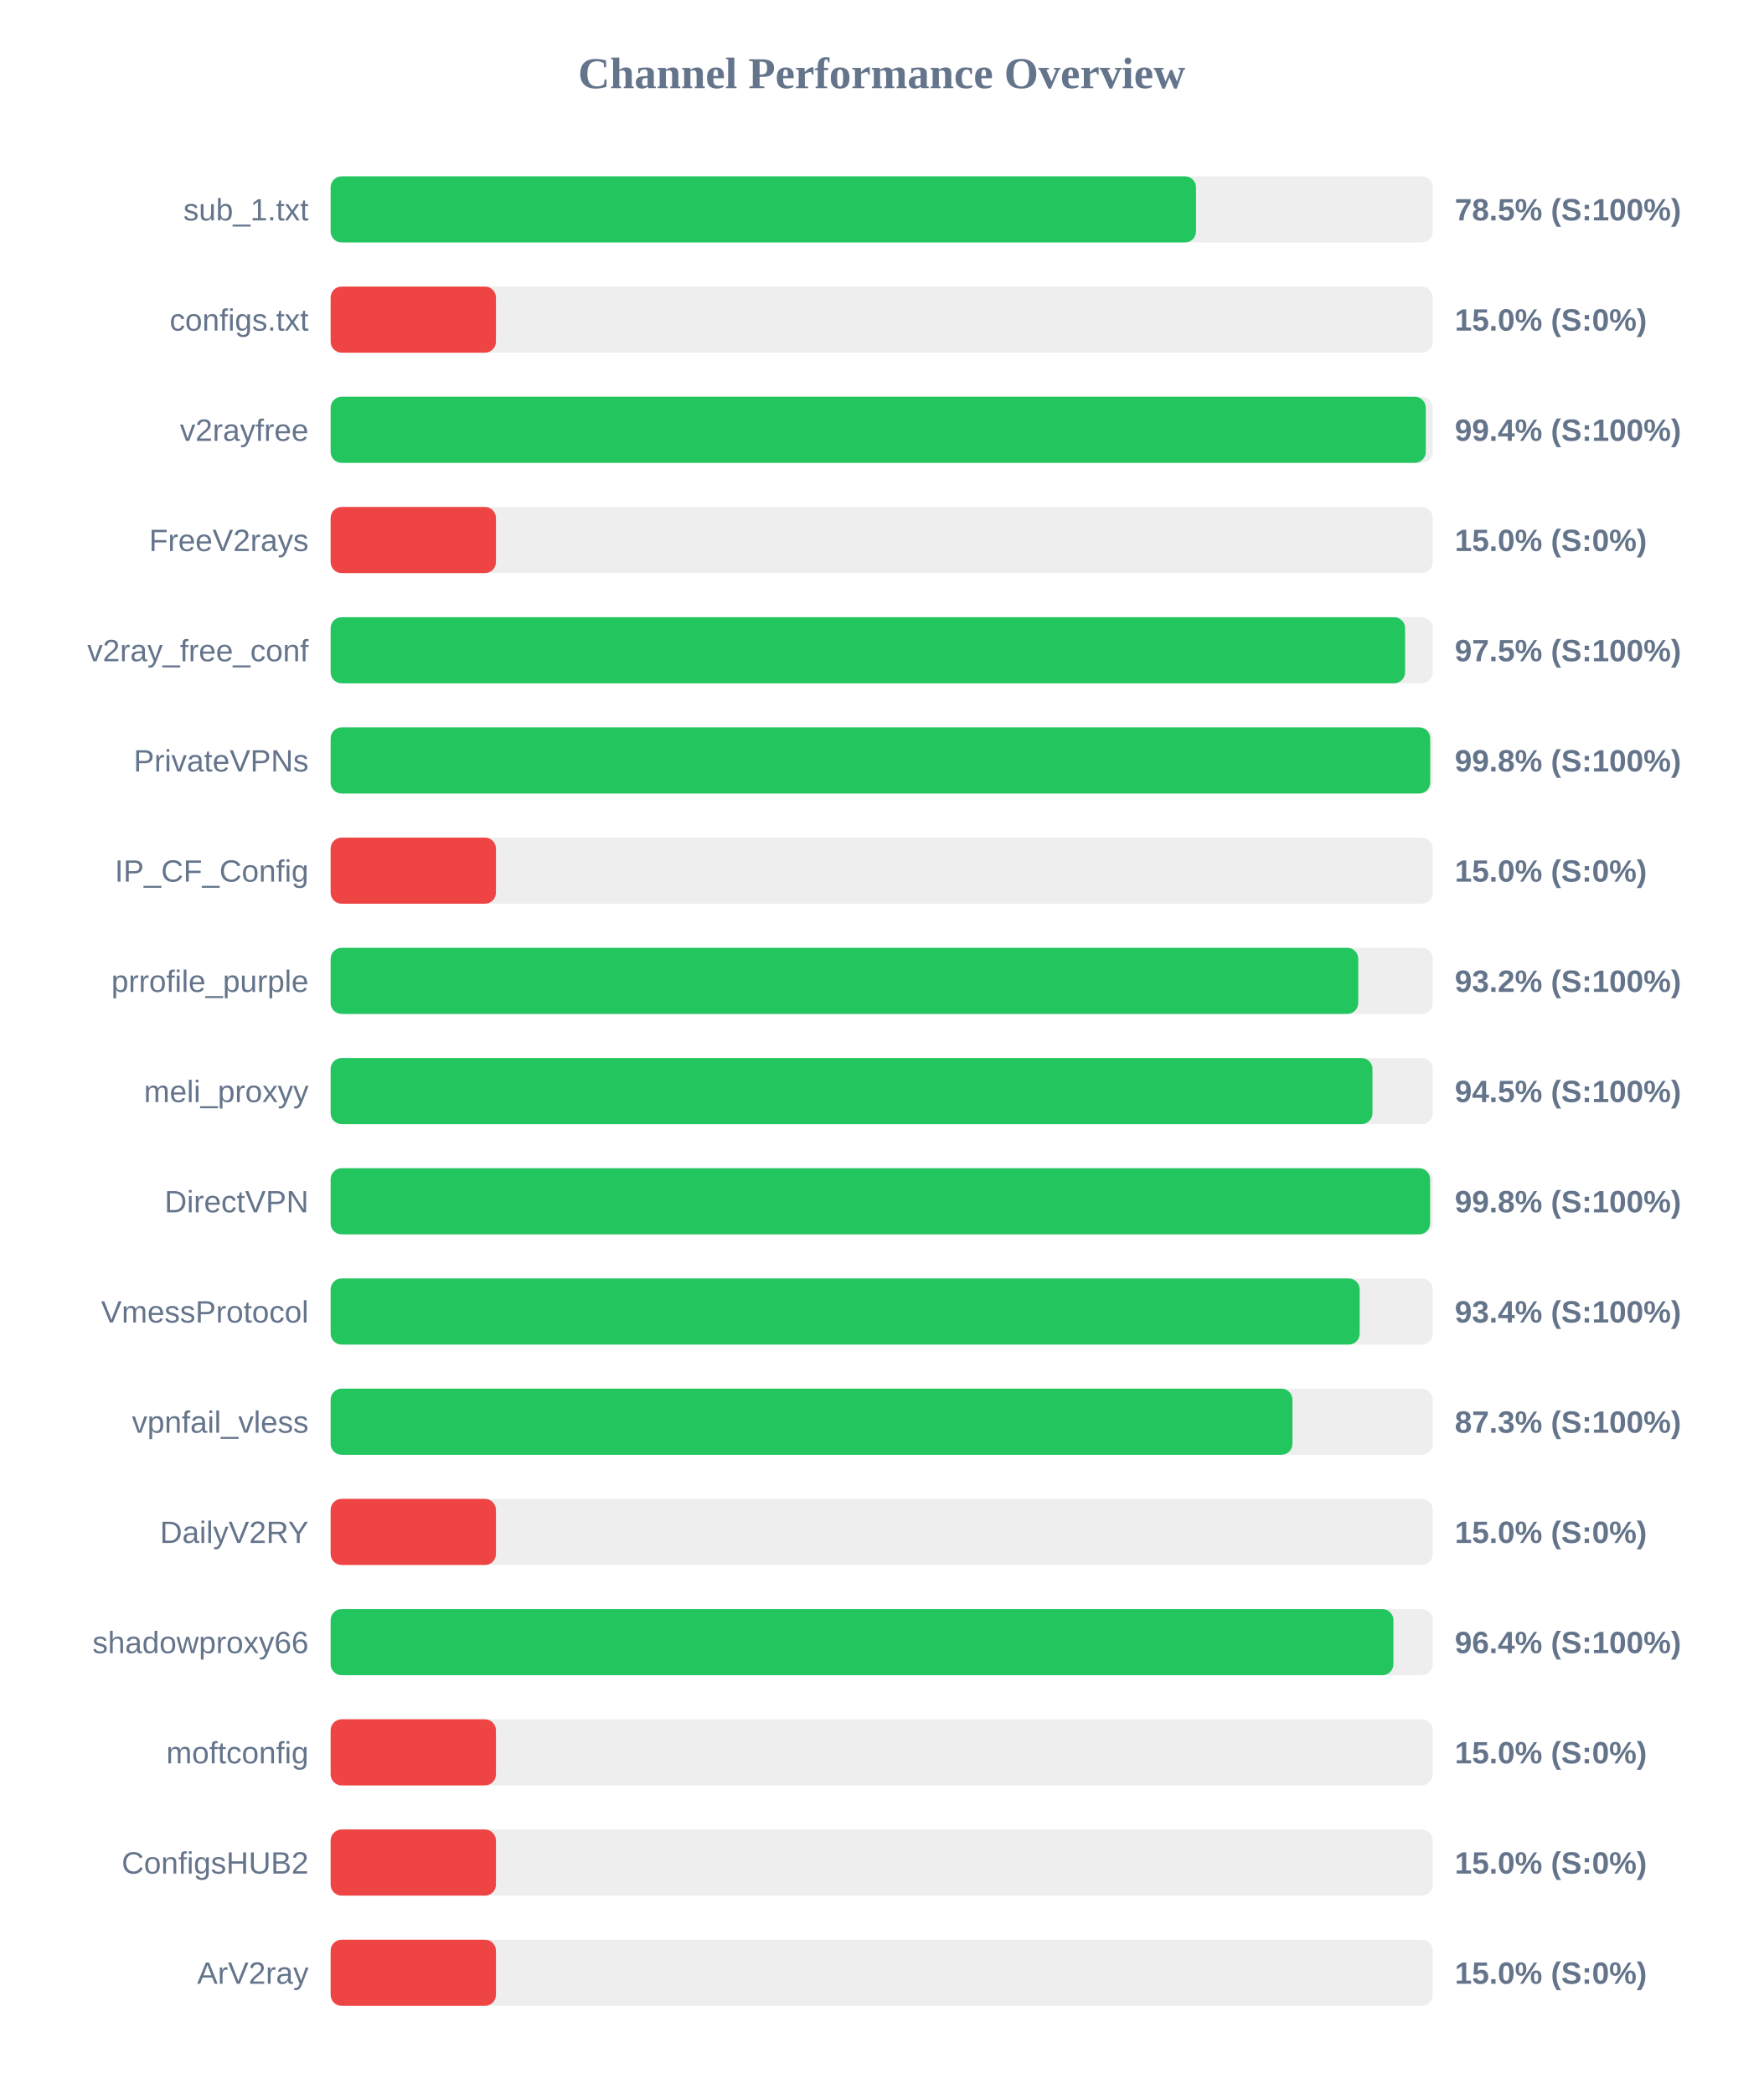
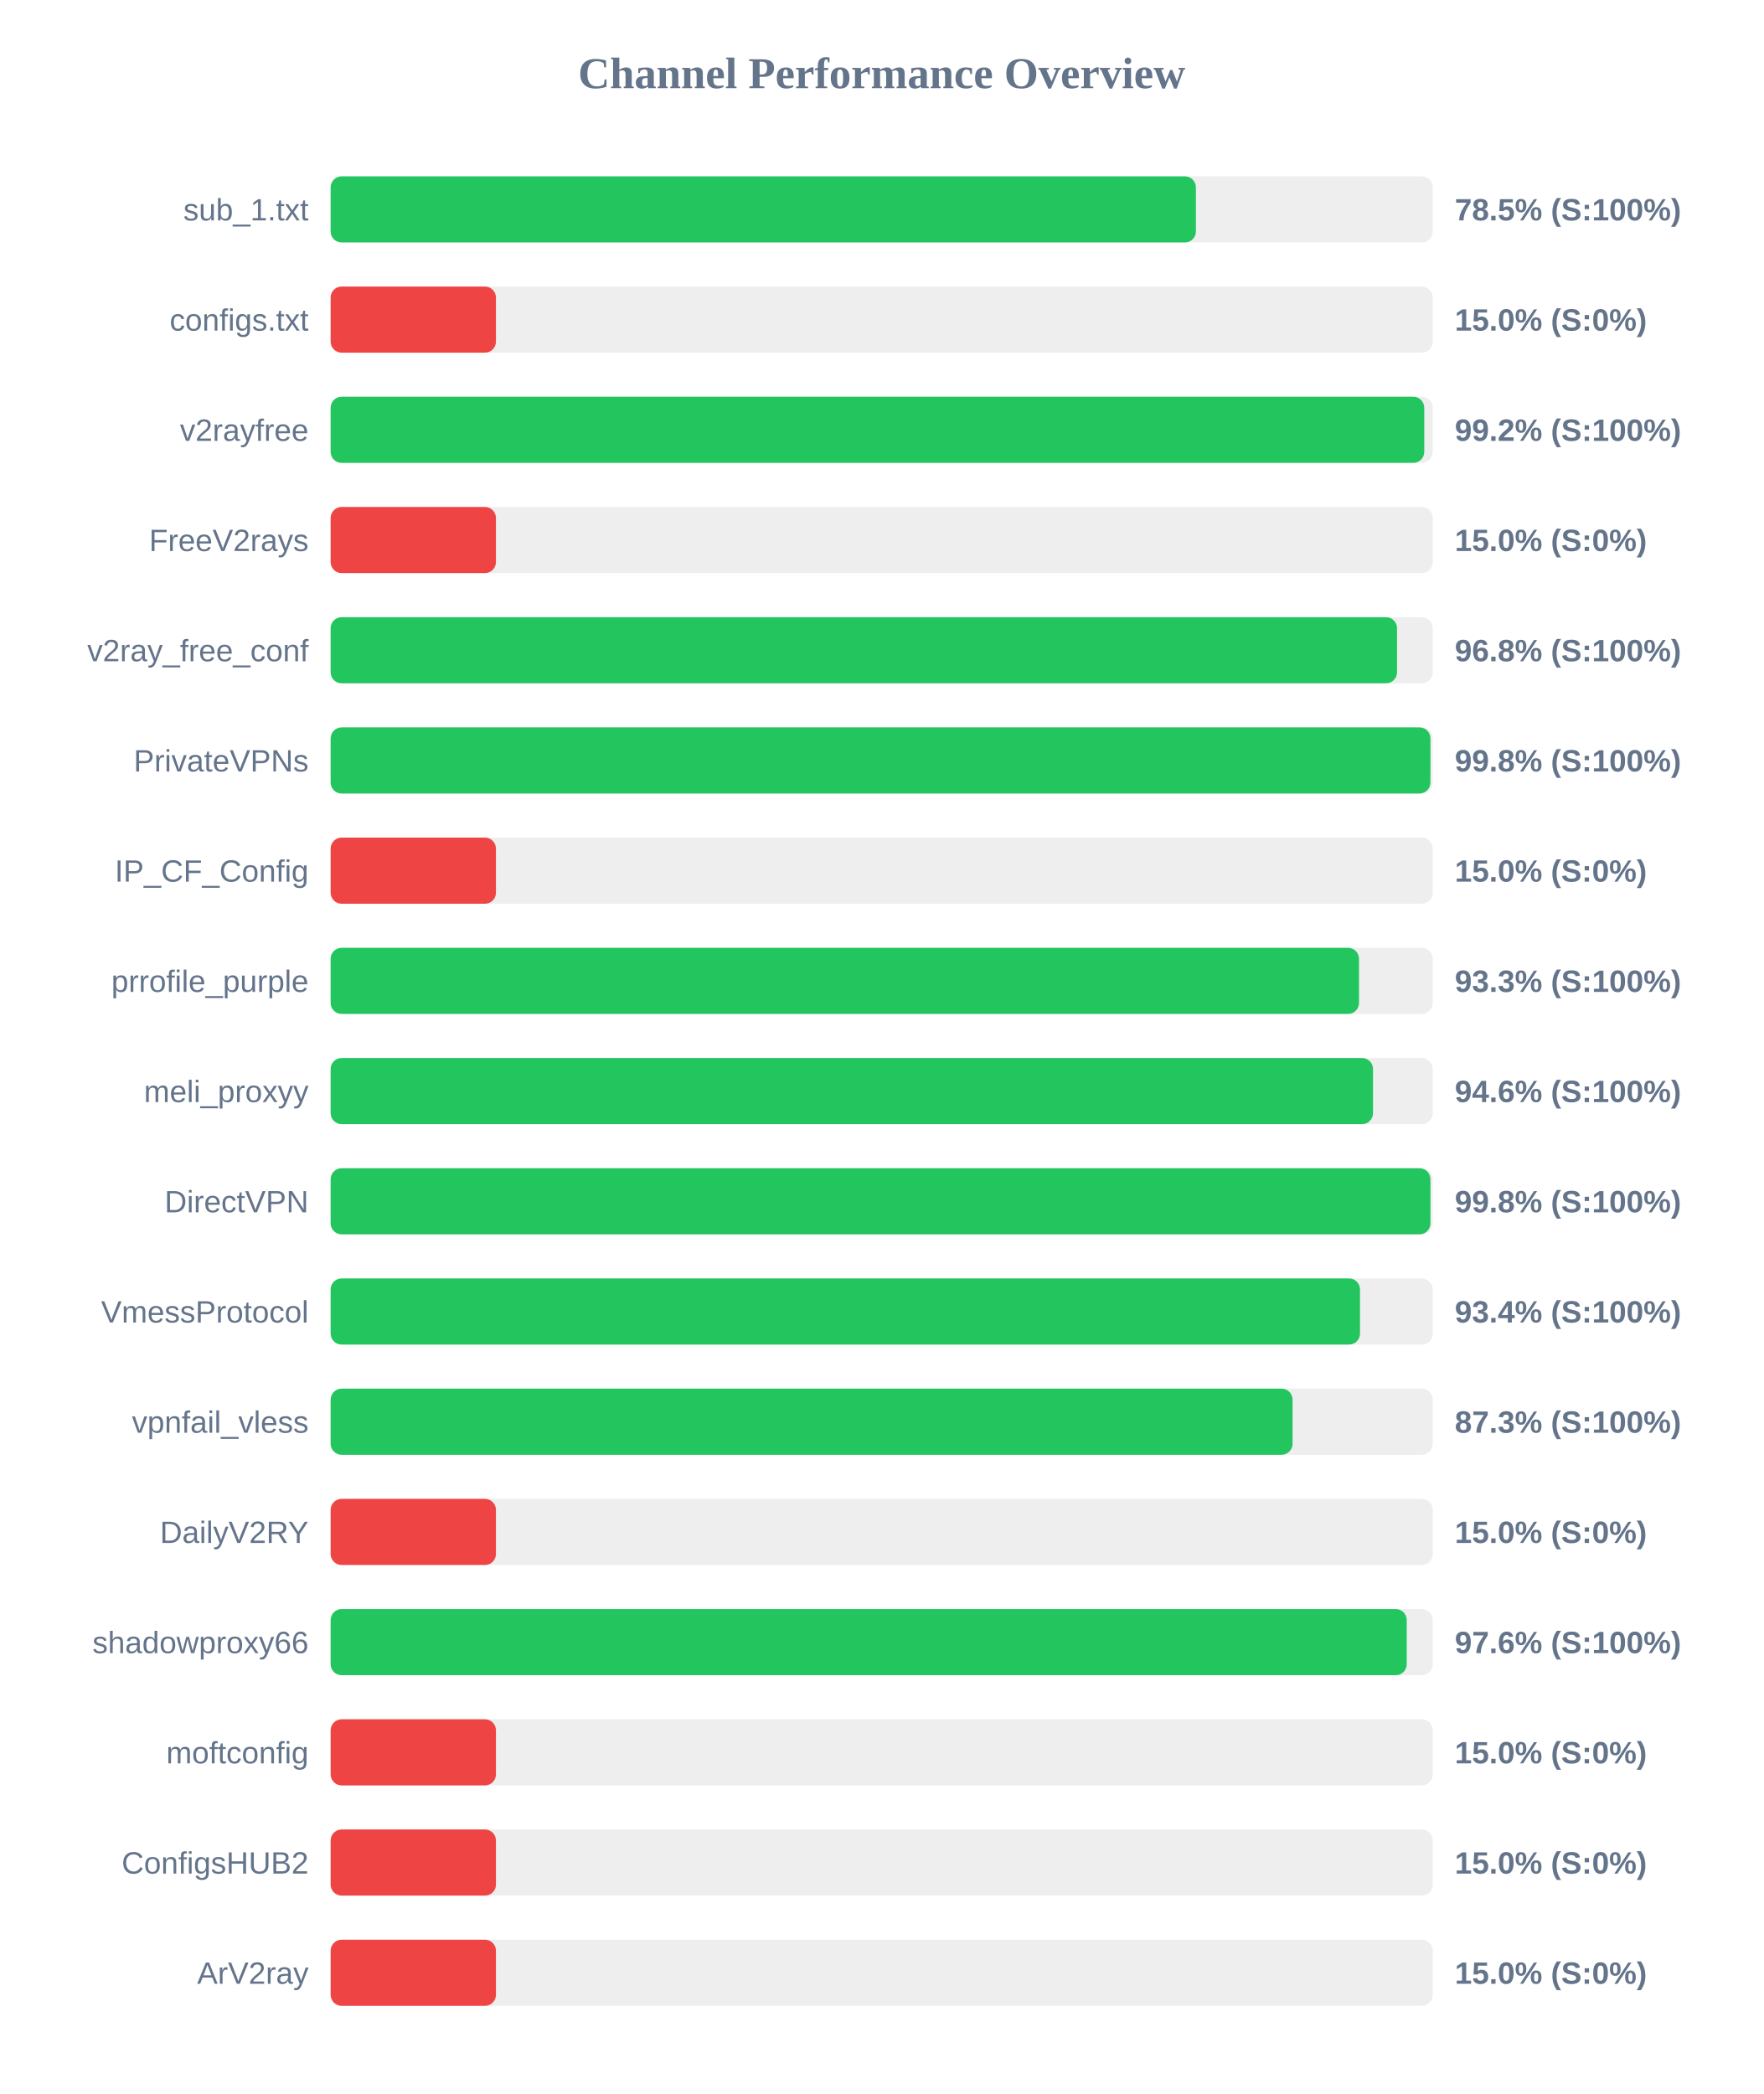
<svg xmlns="http://www.w3.org/2000/svg" width="800" height="950" version="1.1">
  <style>
        .row { font: 14px Arial; fill: #64748b; }
        .score { font: bold 14px Arial; fill: #64748b; }
    </style>
  <text x="400" y="40" text-anchor="middle" font-size="20px" font-weight="bold" fill="#64748b">Channel Performance Overview</text>
  <rect x="150" y="80" width="500" height="30" fill="#eee" rx="5" />
-   <rect x="150" y="80" width="392.6" height="30" fill="#22c55e" rx="5" />
+   <rect x="150" y="80" width="392.55" height="30" fill="#22c55e" rx="5" />
  <text x="140" y="100" text-anchor="end" class="row">sub_1.txt</text>
  <text x="660" y="100" text-anchor="start" class="score">78.5% (S:100%)</text>
  <rect x="150" y="130" width="500" height="30" fill="#eee" rx="5" />
  <rect x="150" y="130" width="75.0" height="30" fill="#ef4444" rx="5" />
  <text x="140" y="150" text-anchor="end" class="row">configs.txt</text>
  <text x="660" y="150" text-anchor="start" class="score">15.0% (S:0%)</text>
  <rect x="150" y="180" width="500" height="30" fill="#eee" rx="5" />
-   <rect x="150" y="180" width="496.85" height="30" fill="#22c55e" rx="5" />
+   <rect x="150" y="180" width="496.15" height="30" fill="#22c55e" rx="5" />
  <text x="140" y="200" text-anchor="end" class="row">v2rayfree</text>
-   <text x="660" y="200" text-anchor="start" class="score">99.4% (S:100%)</text>
+   <text x="660" y="200" text-anchor="start" class="score">99.2% (S:100%)</text>
  <rect x="150" y="230" width="500" height="30" fill="#eee" rx="5" />
  <rect x="150" y="230" width="75.0" height="30" fill="#ef4444" rx="5" />
  <text x="140" y="250" text-anchor="end" class="row">FreeV2rays</text>
  <text x="660" y="250" text-anchor="start" class="score">15.0% (S:0%)</text>
  <rect x="150" y="280" width="500" height="30" fill="#eee" rx="5" />
-   <rect x="150" y="280" width="487.45" height="30" fill="#22c55e" rx="5" />
+   <rect x="150" y="280" width="483.8" height="30" fill="#22c55e" rx="5" />
  <text x="140" y="300" text-anchor="end" class="row">v2ray_free_conf</text>
-   <text x="660" y="300" text-anchor="start" class="score">97.5% (S:100%)</text>
+   <text x="660" y="300" text-anchor="start" class="score">96.8% (S:100%)</text>
  <rect x="150" y="330" width="500" height="30" fill="#eee" rx="5" />
-   <rect x="150" y="330" width="498.85" height="30" fill="#22c55e" rx="5" />
+   <rect x="150" y="330" width="498.95" height="30" fill="#22c55e" rx="5" />
  <text x="140" y="350" text-anchor="end" class="row">PrivateVPNs</text>
  <text x="660" y="350" text-anchor="start" class="score">99.8% (S:100%)</text>
  <rect x="150" y="380" width="500" height="30" fill="#eee" rx="5" />
  <rect x="150" y="380" width="75.0" height="30" fill="#ef4444" rx="5" />
  <text x="140" y="400" text-anchor="end" class="row">IP_CF_Config</text>
  <text x="660" y="400" text-anchor="start" class="score">15.0% (S:0%)</text>
  <rect x="150" y="430" width="500" height="30" fill="#eee" rx="5" />
-   <rect x="150" y="430" width="466.2" height="30" fill="#22c55e" rx="5" />
+   <rect x="150" y="430" width="466.55" height="30" fill="#22c55e" rx="5" />
  <text x="140" y="450" text-anchor="end" class="row">prrofile_purple</text>
-   <text x="660" y="450" text-anchor="start" class="score">93.2% (S:100%)</text>
+   <text x="660" y="450" text-anchor="start" class="score">93.3% (S:100%)</text>
  <rect x="150" y="480" width="500" height="30" fill="#eee" rx="5" />
-   <rect x="150" y="480" width="472.65" height="30" fill="#22c55e" rx="5" />
+   <rect x="150" y="480" width="472.9" height="30" fill="#22c55e" rx="5" />
  <text x="140" y="500" text-anchor="end" class="row">meli_proxyy</text>
-   <text x="660" y="500" text-anchor="start" class="score">94.5% (S:100%)</text>
+   <text x="660" y="500" text-anchor="start" class="score">94.6% (S:100%)</text>
  <rect x="150" y="530" width="500" height="30" fill="#eee" rx="5" />
-   <rect x="150" y="530" width="498.8" height="30" fill="#22c55e" rx="5" />
+   <rect x="150" y="530" width="498.95" height="30" fill="#22c55e" rx="5" />
  <text x="140" y="550" text-anchor="end" class="row">DirectVPN</text>
  <text x="660" y="550" text-anchor="start" class="score">99.8% (S:100%)</text>
  <rect x="150" y="580" width="500" height="30" fill="#eee" rx="5" />
-   <rect x="150" y="580" width="466.85" height="30" fill="#22c55e" rx="5" />
+   <rect x="150" y="580" width="467.0" height="30" fill="#22c55e" rx="5" />
  <text x="140" y="600" text-anchor="end" class="row">VmessProtocol</text>
  <text x="660" y="600" text-anchor="start" class="score">93.4% (S:100%)</text>
  <rect x="150" y="630" width="500" height="30" fill="#eee" rx="5" />
-   <rect x="150" y="630" width="436.35" height="30" fill="#22c55e" rx="5" />
+   <rect x="150" y="630" width="436.4" height="30" fill="#22c55e" rx="5" />
  <text x="140" y="650" text-anchor="end" class="row">vpnfail_vless</text>
  <text x="660" y="650" text-anchor="start" class="score">87.3% (S:100%)</text>
  <rect x="150" y="680" width="500" height="30" fill="#eee" rx="5" />
  <rect x="150" y="680" width="75.0" height="30" fill="#ef4444" rx="5" />
  <text x="140" y="700" text-anchor="end" class="row">DailyV2RY</text>
  <text x="660" y="700" text-anchor="start" class="score">15.0% (S:0%)</text>
  <rect x="150" y="730" width="500" height="30" fill="#eee" rx="5" />
-   <rect x="150" y="730" width="482.15" height="30" fill="#22c55e" rx="5" />
+   <rect x="150" y="730" width="488.2" height="30" fill="#22c55e" rx="5" />
  <text x="140" y="750" text-anchor="end" class="row">shadowproxy66</text>
-   <text x="660" y="750" text-anchor="start" class="score">96.4% (S:100%)</text>
+   <text x="660" y="750" text-anchor="start" class="score">97.6% (S:100%)</text>
  <rect x="150" y="780" width="500" height="30" fill="#eee" rx="5" />
  <rect x="150" y="780" width="75.0" height="30" fill="#ef4444" rx="5" />
  <text x="140" y="800" text-anchor="end" class="row">moftconfig</text>
  <text x="660" y="800" text-anchor="start" class="score">15.0% (S:0%)</text>
  <rect x="150" y="830" width="500" height="30" fill="#eee" rx="5" />
  <rect x="150" y="830" width="75.0" height="30" fill="#ef4444" rx="5" />
  <text x="140" y="850" text-anchor="end" class="row">ConfigsHUB2</text>
  <text x="660" y="850" text-anchor="start" class="score">15.0% (S:0%)</text>
  <rect x="150" y="880" width="500" height="30" fill="#eee" rx="5" />
  <rect x="150" y="880" width="75.0" height="30" fill="#ef4444" rx="5" />
  <text x="140" y="900" text-anchor="end" class="row">ArV2ray</text>
  <text x="660" y="900" text-anchor="start" class="score">15.0% (S:0%)</text>
</svg>
